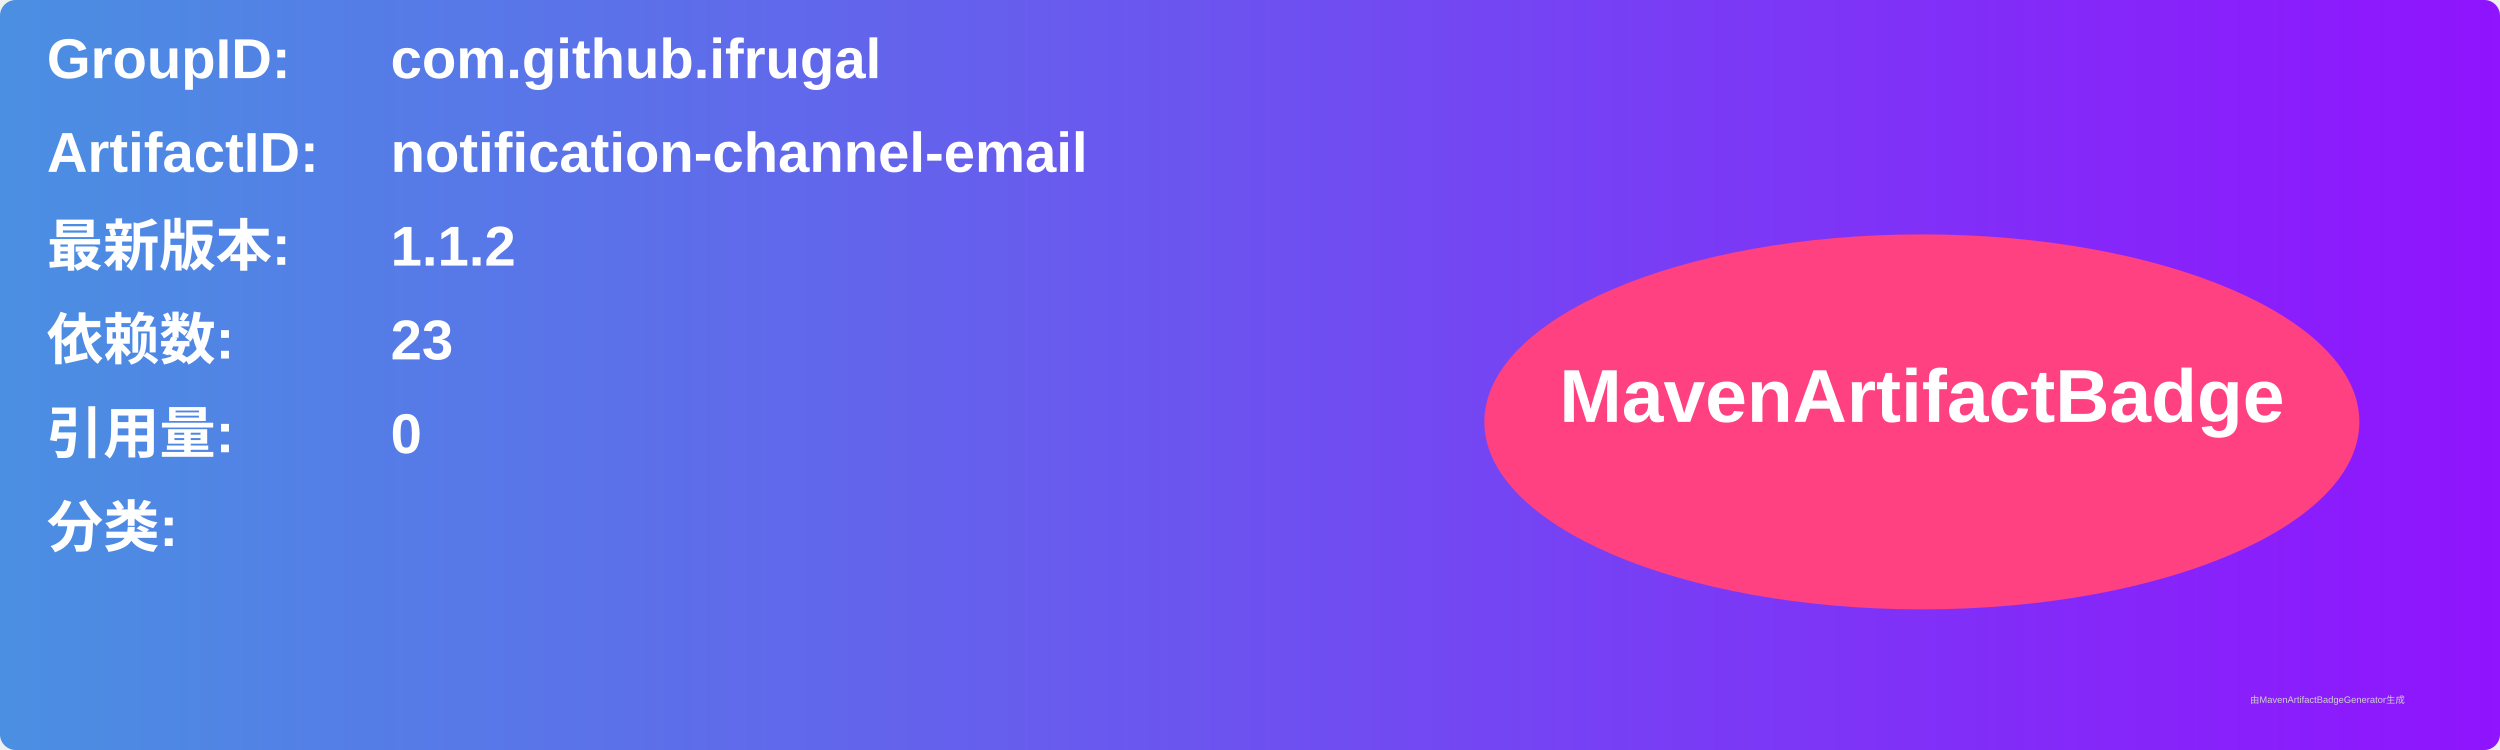
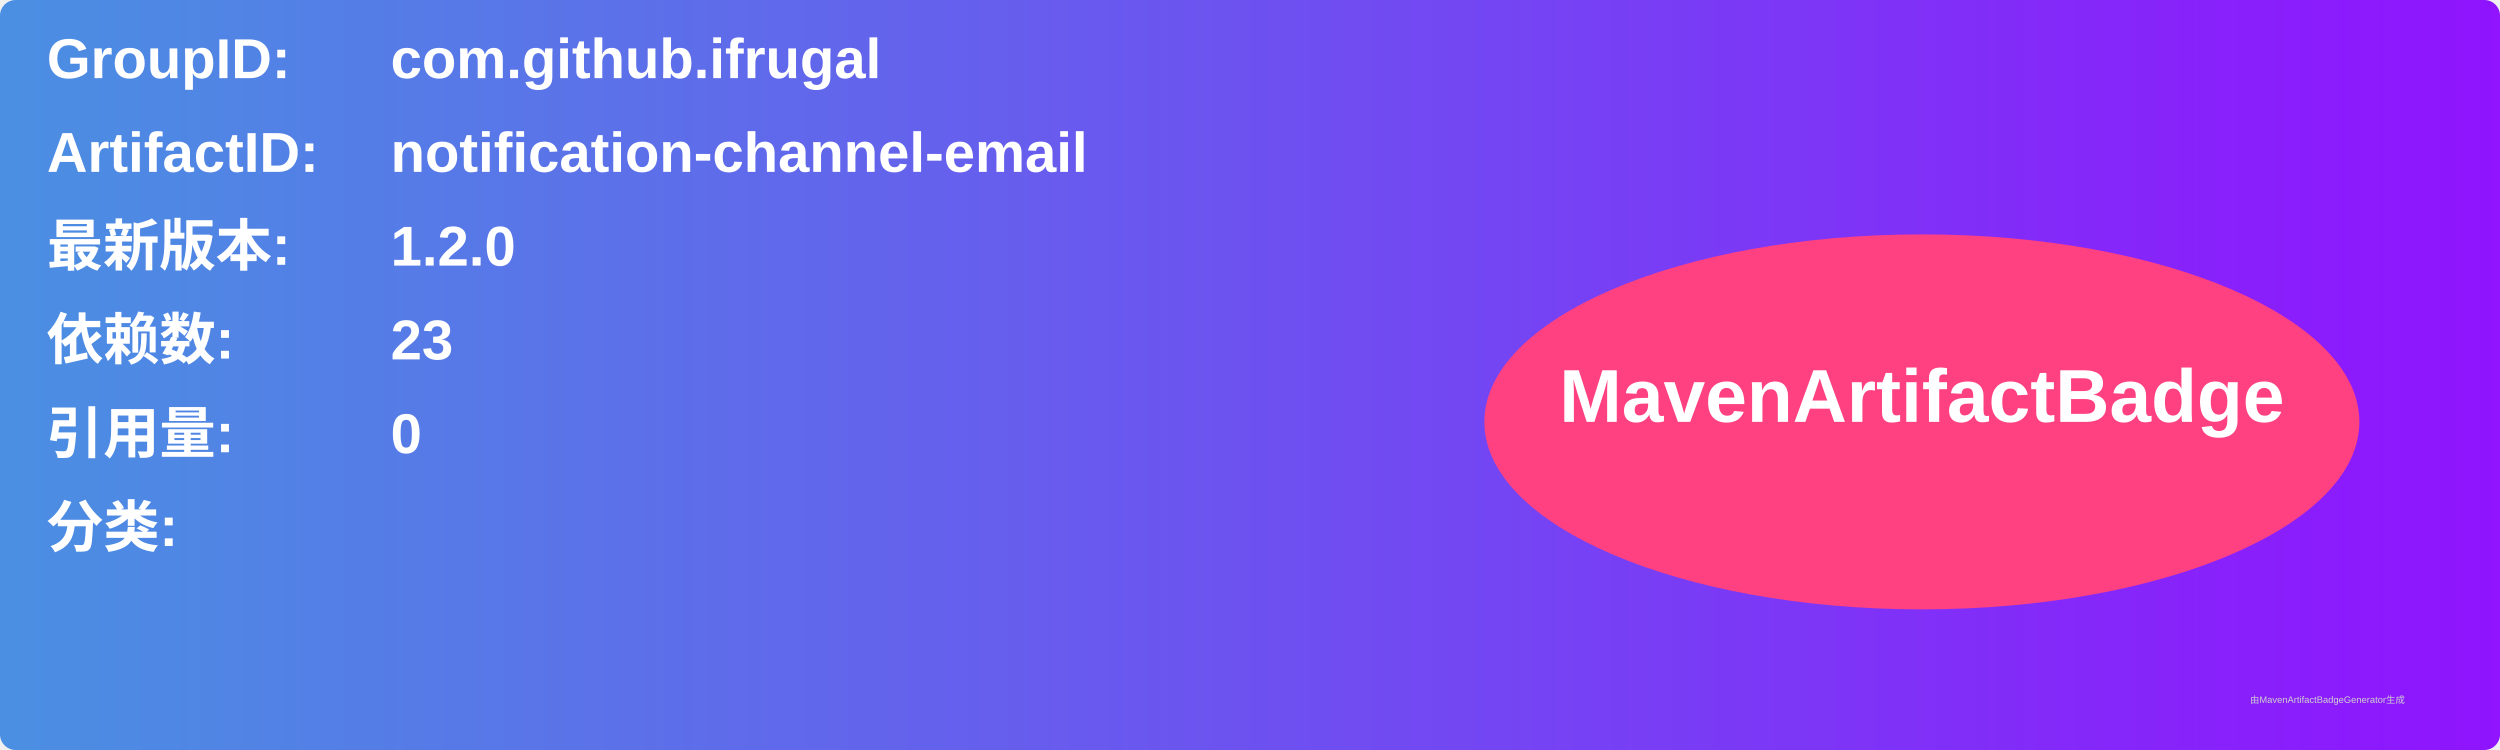
<svg xmlns="http://www.w3.org/2000/svg" width="800" height="240" viewBox="0 0 800 240">
  <linearGradient id="grad" x1="0%" y1="0%" x2="100%" y2="0%">
    <stop offset="0%" stop-color="#4a90e2" />
    <stop offset="100%" stop-color="#9013fe" />
  </linearGradient>
  <rect width="100%" height="100%" rx="5" ry="5" fill="url(#grad)" />
  <g transform="translate(15, 15)">
    <text x="0" y="10" font-family="Arial" font-size="18" fill="white" font-weight="bold" width="260">GroupID:</text>
    <text x="110" y="10" font-family="Arial" font-size="18" fill="white" font-weight="bold" width="460">com.github.ifrugal</text>
    <text x="0" y="40" font-family="Arial" font-size="18" fill="white" font-weight="bold" width="260">ArtifactID:</text>
    <text x="110" y="40" font-family="Arial" font-size="18" fill="white" font-weight="bold" width="460">notification-channel-email</text>
    <text x="0" y="70" font-family="Arial" font-size="18" fill="white" font-weight="bold">最新版本:</text>
    <text x="110" y="70" font-family="Arial" font-size="18" fill="white" font-weight="bold">
-       <tspan font-weight="bold">1.1.2</tspan>
+       <tspan font-weight="bold">1.2.0</tspan>
    </text>
    <text x="0" y="100" font-family="Arial" font-size="18" fill="white" font-weight="bold">依赖数: </text>
    <text x="110" y="100" font-family="Arial" font-size="18" fill="white">
      <tspan font-weight="bold">23</tspan>
    </text>
    <text x="0" y="130" font-family="Arial" font-size="18" fill="white" font-weight="bold">引用量: </text>
    <text x="110" y="130" font-family="Arial" font-size="18" fill="white">
      <tspan font-weight="bold">0</tspan>
    </text>
    <text x="0" y="160" font-family="Arial" font-size="18" fill="white" font-weight="bold">分类:</text>
    <text x="10" y="190" font-family="Arial" font-size="10" fill="white">
      <tspan font-weight="bold" />
    </text>
    <ellipse cx="600" cy="120" rx="140" ry="60" fill="#ff4081" />
    <text x="600" y="120" text-anchor="middle" font-family="Arial" font-size="24" fill="white" font-weight="bold">MavenArtifactBadge</text>
  </g>
  <text x="720" y="225" font-family="Arial" font-size="3" fill="#d0d0d0">由MavenArtifactBadgeGenerator生成</text>
</svg>
